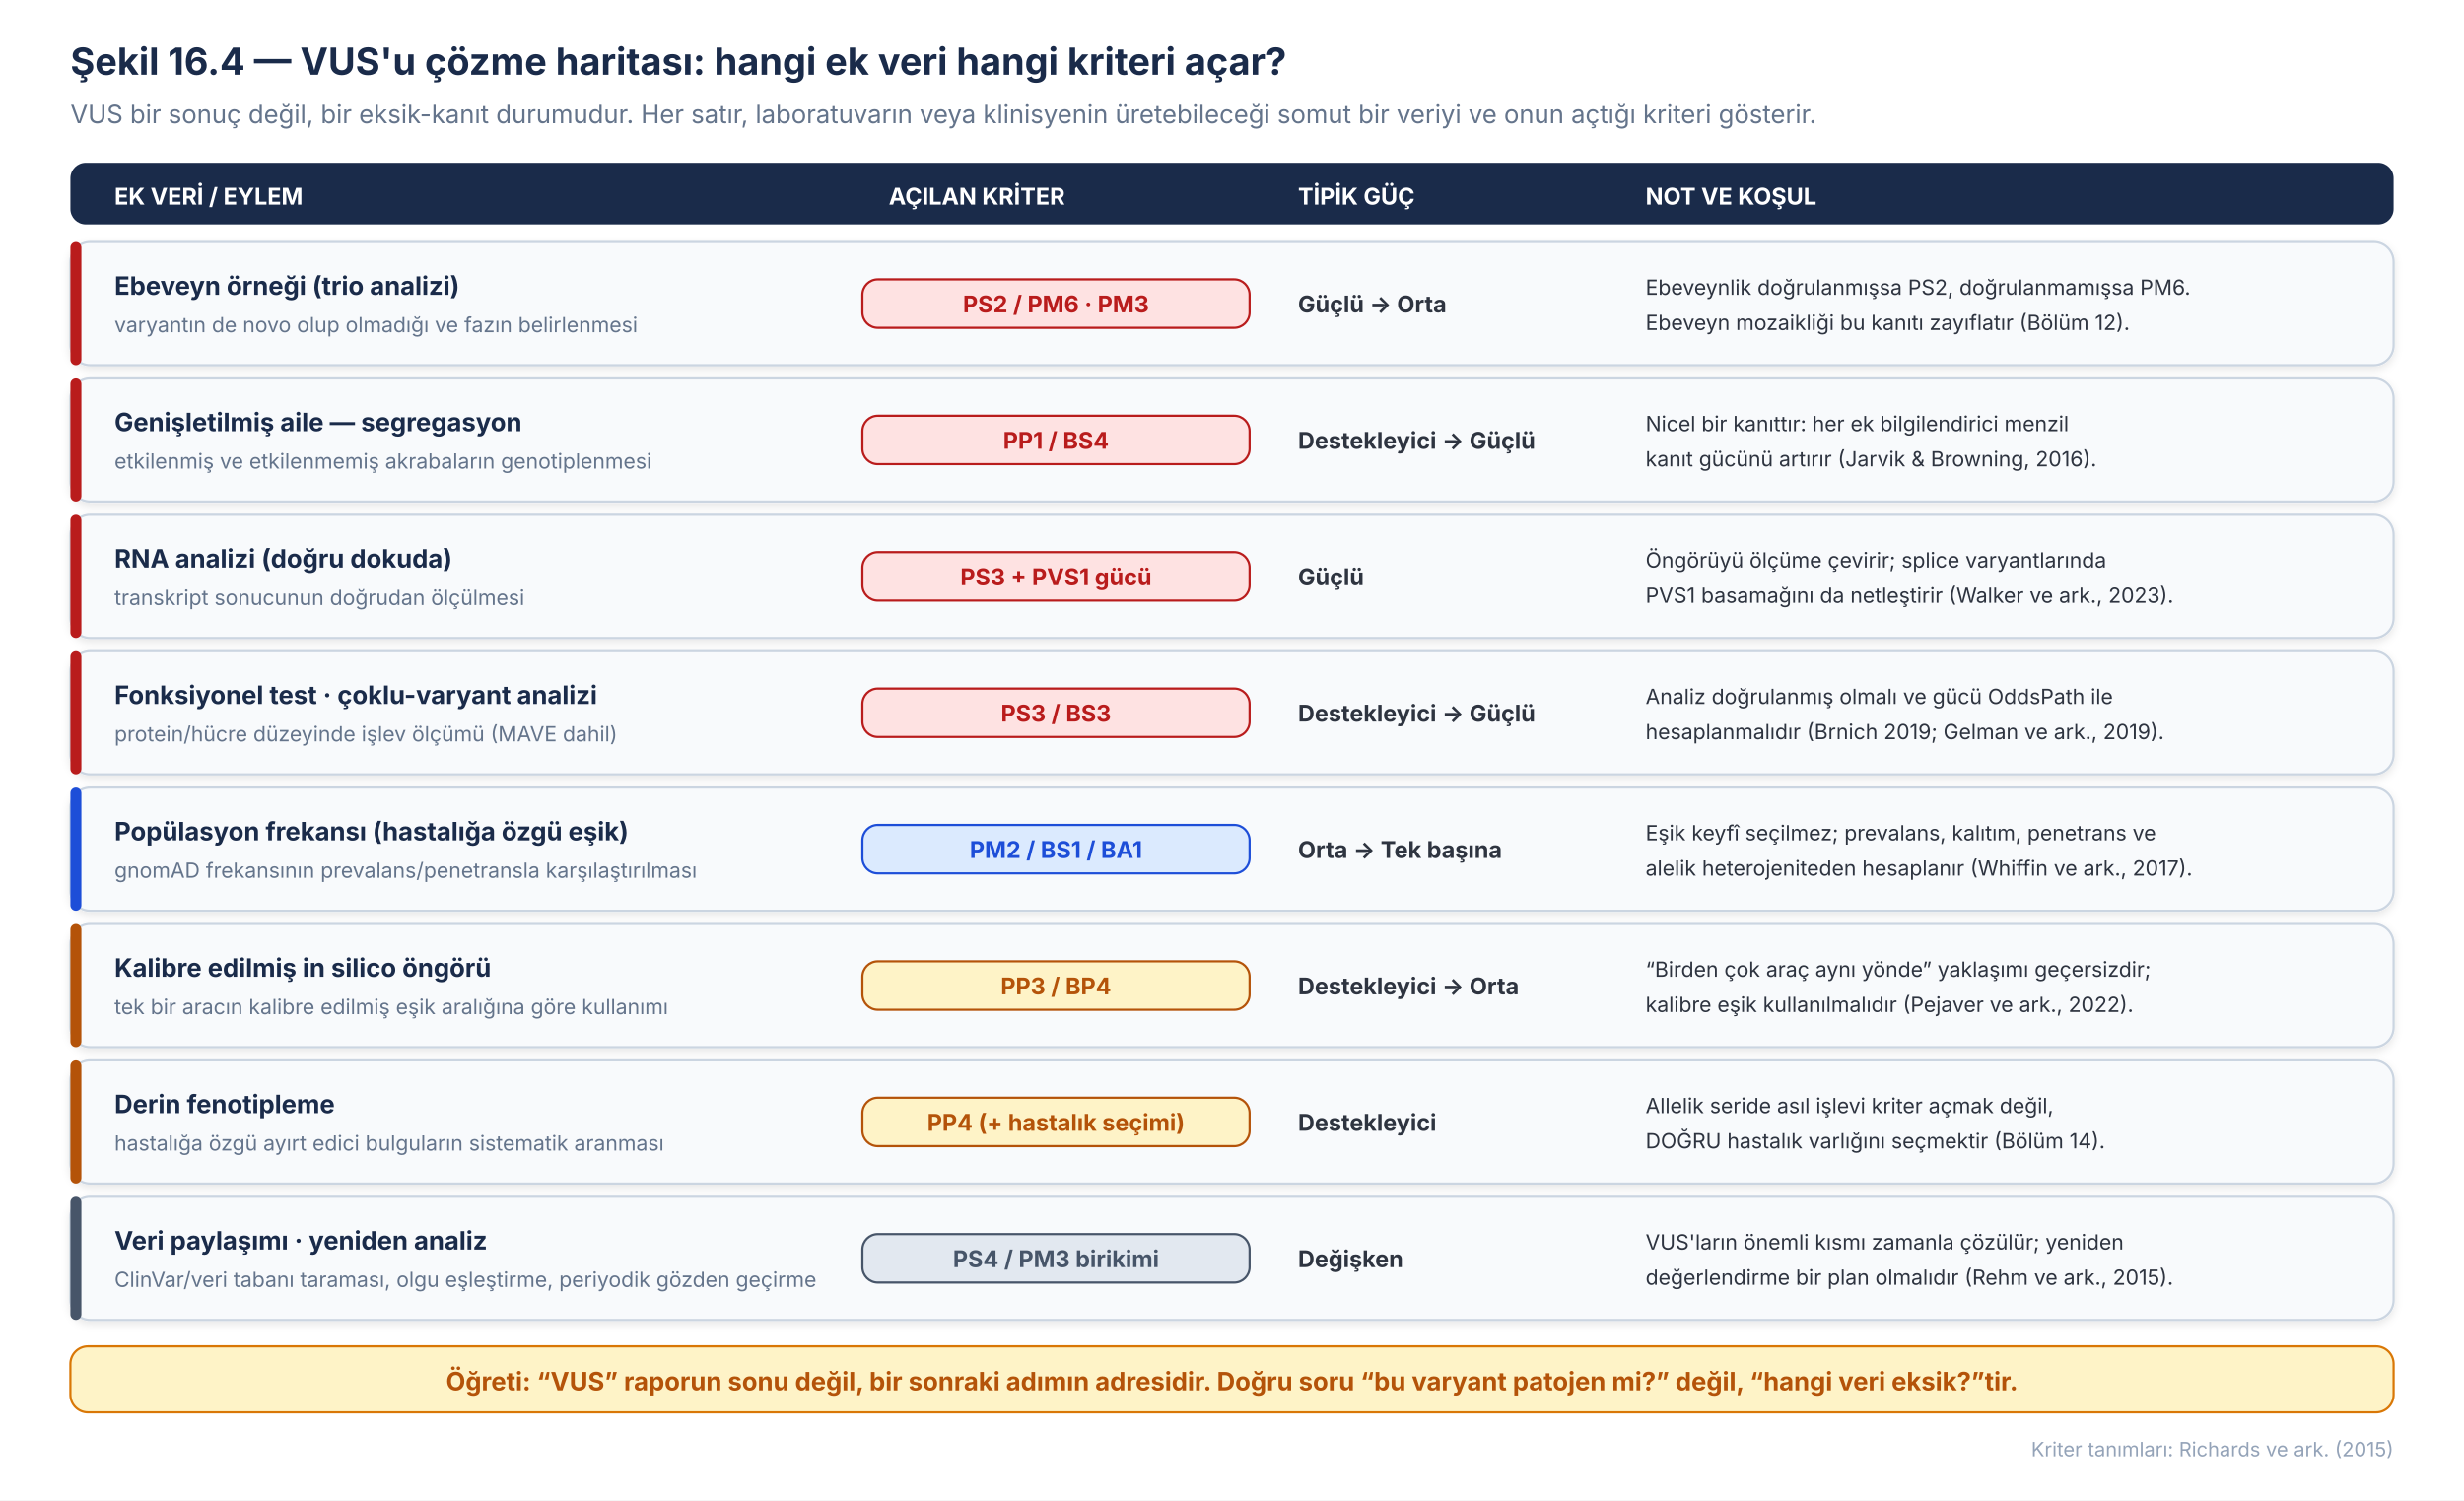
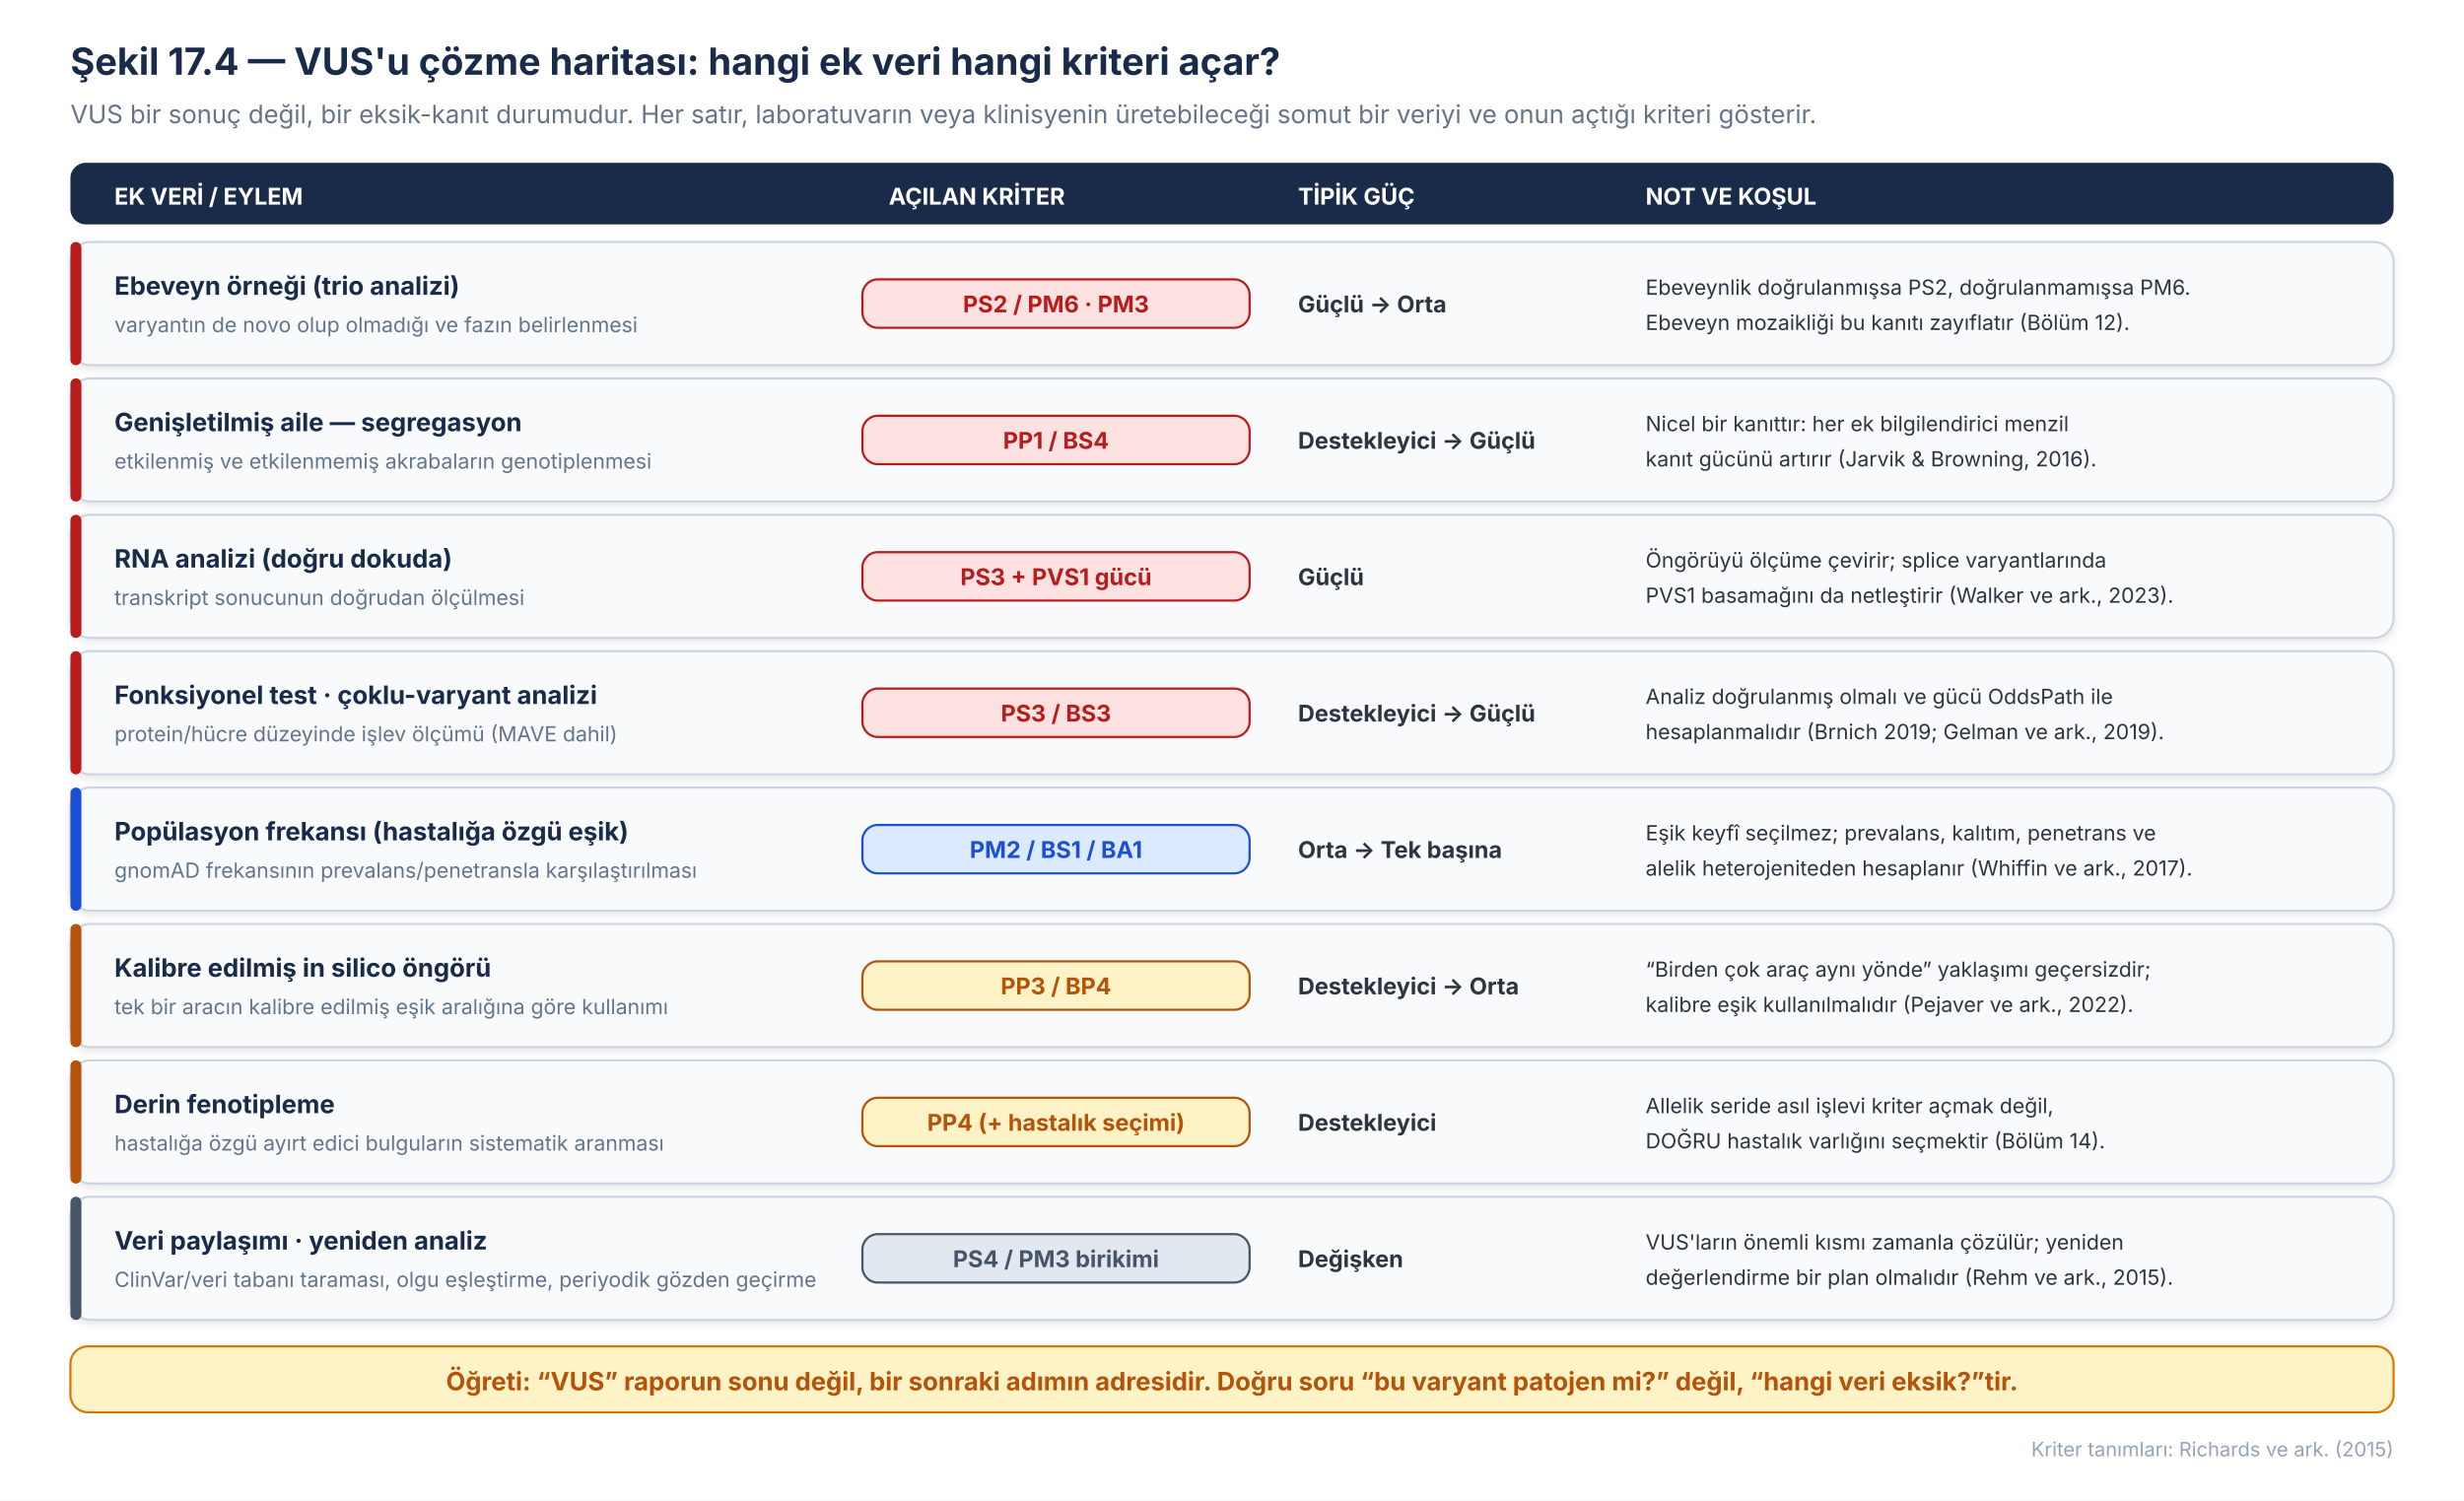
<svg xmlns="http://www.w3.org/2000/svg" viewBox="0 0 1120 682" width="1120" height="682" font-family="Inter, 'Source Sans 3', 'Helvetica Neue', Arial, sans-serif">
  <rect x="0" y="0" width="1120" height="682" fill="#ffffff" />
  <defs>
    <filter id="sh57" x="-20%" y="-20%" width="140%" height="140%">
      <feDropShadow dx="0" dy="1.5" stdDeviation="2" flood-opacity="0.10" />
    </filter>
  </defs>
-   <text x="32" y="34" font-size="17" font-weight="700" fill="#1A2B4A">Şekil 16.4 — VUS'u çözme haritası: hangi ek veri hangi kriteri açar?</text>
+   <text x="32" y="34" font-size="17" font-weight="700" fill="#1A2B4A">Şekil 17.4 — VUS'u çözme haritası: hangi ek veri hangi kriteri açar?</text>
  <text x="32" y="56" font-size="11.5" fill="#64748B">VUS bir sonuç değil, bir eksik-kanıt durumudur. Her satır, laboratuvarın veya klinisyenin üretebileceği somut bir veriyi ve onun açtığı kriteri gösterir.</text>
  <rect x="32" y="74" width="1056" height="28" rx="7" fill="#1A2B4A" />
  <text x="52" y="93" font-size="10.5" font-weight="700" fill="#ffffff">EK VERİ / EYLEM</text>
  <text x="404" y="93" font-size="10.5" font-weight="700" fill="#ffffff">AÇILAN KRİTER</text>
  <text x="590" y="93" font-size="10.5" font-weight="700" fill="#ffffff">TİPİK GÜÇ</text>
  <text x="748" y="93" font-size="10.5" font-weight="700" fill="#ffffff">NOT VE KOŞUL</text>
  <g filter="url(#sh57)">
    <rect x="32" y="110" width="1056" height="56" rx="9" fill="#F8FAFC" stroke="#CBD5E1" stroke-width="1" />
  </g>
  <rect x="32" y="110" width="5" height="56" rx="2.5" fill="#B91C1C" />
  <text x="52" y="134" font-size="11.5" font-weight="700" fill="#1A2B4A">Ebeveyn örneği (trio analizi)</text>
  <text x="52" y="151" font-size="9.5" fill="#64748B">varyantın de novo olup olmadığı ve fazın belirlenmesi</text>
  <rect x="392" y="127" width="176" height="22" rx="7" fill="#FEE2E2" stroke="#B91C1C" stroke-width="1" />
  <text x="480" y="142" font-size="10.5" font-weight="700" fill="#B91C1C" text-anchor="middle">PS2 / PM6 · PM3</text>
  <text x="590" y="142" font-size="10.5" font-weight="700" fill="#2E3440">Güçlü → Orta</text>
  <text x="748" y="134" font-size="9.5" fill="#2E3440">Ebeveynlik doğrulanmışsa PS2, doğrulanmamışsa PM6.</text>
  <text x="748" y="150" font-size="9.5" fill="#2E3440">Ebeveyn mozaikliği bu kanıtı zayıflatır (Bölüm 12).</text>
  <g filter="url(#sh57)">
    <rect x="32" y="172" width="1056" height="56" rx="9" fill="#F8FAFC" stroke="#CBD5E1" stroke-width="1" />
  </g>
  <rect x="32" y="172" width="5" height="56" rx="2.5" fill="#B91C1C" />
  <text x="52" y="196" font-size="11.5" font-weight="700" fill="#1A2B4A">Genişletilmiş aile — segregasyon</text>
  <text x="52" y="213" font-size="9.5" fill="#64748B">etkilenmiş ve etkilenmemiş akrabaların genotiplenmesi</text>
  <rect x="392" y="189" width="176" height="22" rx="7" fill="#FEE2E2" stroke="#B91C1C" stroke-width="1" />
  <text x="480" y="204" font-size="10.5" font-weight="700" fill="#B91C1C" text-anchor="middle">PP1 / BS4</text>
  <text x="590" y="204" font-size="10.5" font-weight="700" fill="#2E3440">Destekleyici → Güçlü</text>
  <text x="748" y="196" font-size="9.5" fill="#2E3440">Nicel bir kanıttır: her ek bilgilendirici menzil</text>
  <text x="748" y="212" font-size="9.5" fill="#2E3440">kanıt gücünü artırır (Jarvik &amp; Browning, 2016).</text>
  <g filter="url(#sh57)">
    <rect x="32" y="234" width="1056" height="56" rx="9" fill="#F8FAFC" stroke="#CBD5E1" stroke-width="1" />
  </g>
  <rect x="32" y="234" width="5" height="56" rx="2.5" fill="#B91C1C" />
  <text x="52" y="258" font-size="11.5" font-weight="700" fill="#1A2B4A">RNA analizi (doğru dokuda)</text>
  <text x="52" y="275" font-size="9.5" fill="#64748B">transkript sonucunun doğrudan ölçülmesi</text>
  <rect x="392" y="251" width="176" height="22" rx="7" fill="#FEE2E2" stroke="#B91C1C" stroke-width="1" />
  <text x="480" y="266" font-size="10.5" font-weight="700" fill="#B91C1C" text-anchor="middle">PS3 + PVS1 gücü</text>
  <text x="590" y="266" font-size="10.5" font-weight="700" fill="#2E3440">Güçlü</text>
  <text x="748" y="258" font-size="9.5" fill="#2E3440">Öngörüyü ölçüme çevirir; splice varyantlarında</text>
  <text x="748" y="274" font-size="9.5" fill="#2E3440">PVS1 basamağını da netleştirir (Walker ve ark., 2023).</text>
  <g filter="url(#sh57)">
    <rect x="32" y="296" width="1056" height="56" rx="9" fill="#F8FAFC" stroke="#CBD5E1" stroke-width="1" />
  </g>
  <rect x="32" y="296" width="5" height="56" rx="2.5" fill="#B91C1C" />
  <text x="52" y="320" font-size="11.5" font-weight="700" fill="#1A2B4A">Fonksiyonel test · çoklu-varyant analizi</text>
  <text x="52" y="337" font-size="9.5" fill="#64748B">protein/hücre düzeyinde işlev ölçümü (MAVE dahil)</text>
  <rect x="392" y="313" width="176" height="22" rx="7" fill="#FEE2E2" stroke="#B91C1C" stroke-width="1" />
  <text x="480" y="328" font-size="10.5" font-weight="700" fill="#B91C1C" text-anchor="middle">PS3 / BS3</text>
  <text x="590" y="328" font-size="10.5" font-weight="700" fill="#2E3440">Destekleyici → Güçlü</text>
  <text x="748" y="320" font-size="9.5" fill="#2E3440">Analiz doğrulanmış olmalı ve gücü OddsPath ile</text>
  <text x="748" y="336" font-size="9.5" fill="#2E3440">hesaplanmalıdır (Brnich 2019; Gelman ve ark., 2019).</text>
  <g filter="url(#sh57)">
    <rect x="32" y="358" width="1056" height="56" rx="9" fill="#F8FAFC" stroke="#CBD5E1" stroke-width="1" />
  </g>
  <rect x="32" y="358" width="5" height="56" rx="2.5" fill="#1D4ED8" />
  <text x="52" y="382" font-size="11.5" font-weight="700" fill="#1A2B4A">Popülasyon frekansı (hastalığa özgü eşik)</text>
  <text x="52" y="399" font-size="9.5" fill="#64748B">gnomAD frekansının prevalans/penetransla karşılaştırılması</text>
  <rect x="392" y="375" width="176" height="22" rx="7" fill="#DBEAFE" stroke="#1D4ED8" stroke-width="1" />
  <text x="480" y="390" font-size="10.5" font-weight="700" fill="#1D4ED8" text-anchor="middle">PM2 / BS1 / BA1</text>
  <text x="590" y="390" font-size="10.5" font-weight="700" fill="#2E3440">Orta → Tek başına</text>
  <text x="748" y="382" font-size="9.5" fill="#2E3440">Eşik keyfî seçilmez; prevalans, kalıtım, penetrans ve</text>
  <text x="748" y="398" font-size="9.5" fill="#2E3440">alelik heterojeniteden hesaplanır (Whiffin ve ark., 2017).</text>
  <g filter="url(#sh57)">
    <rect x="32" y="420" width="1056" height="56" rx="9" fill="#F8FAFC" stroke="#CBD5E1" stroke-width="1" />
  </g>
  <rect x="32" y="420" width="5" height="56" rx="2.5" fill="#B45309" />
  <text x="52" y="444" font-size="11.5" font-weight="700" fill="#1A2B4A">Kalibre edilmiş in silico öngörü</text>
  <text x="52" y="461" font-size="9.5" fill="#64748B">tek bir aracın kalibre edilmiş eşik aralığına göre kullanımı</text>
  <rect x="392" y="437" width="176" height="22" rx="7" fill="#FEF3C7" stroke="#B45309" stroke-width="1" />
  <text x="480" y="452" font-size="10.5" font-weight="700" fill="#B45309" text-anchor="middle">PP3 / BP4</text>
  <text x="590" y="452" font-size="10.5" font-weight="700" fill="#2E3440">Destekleyici → Orta</text>
  <text x="748" y="444" font-size="9.5" fill="#2E3440">“Birden çok araç aynı yönde” yaklaşımı geçersizdir;</text>
  <text x="748" y="460" font-size="9.5" fill="#2E3440">kalibre eşik kullanılmalıdır (Pejaver ve ark., 2022).</text>
  <g filter="url(#sh57)">
    <rect x="32" y="482" width="1056" height="56" rx="9" fill="#F8FAFC" stroke="#CBD5E1" stroke-width="1" />
  </g>
  <rect x="32" y="482" width="5" height="56" rx="2.5" fill="#B45309" />
  <text x="52" y="506" font-size="11.5" font-weight="700" fill="#1A2B4A">Derin fenotipleme</text>
  <text x="52" y="523" font-size="9.5" fill="#64748B">hastalığa özgü ayırt edici bulguların sistematik aranması</text>
  <rect x="392" y="499" width="176" height="22" rx="7" fill="#FEF3C7" stroke="#B45309" stroke-width="1" />
  <text x="480" y="514" font-size="10.5" font-weight="700" fill="#B45309" text-anchor="middle">PP4 (+ hastalık seçimi)</text>
  <text x="590" y="514" font-size="10.5" font-weight="700" fill="#2E3440">Destekleyici</text>
  <text x="748" y="506" font-size="9.5" fill="#2E3440">Allelik seride asıl işlevi kriter açmak değil,</text>
  <text x="748" y="522" font-size="9.5" fill="#2E3440">DOĞRU hastalık varlığını seçmektir (Bölüm 14).</text>
  <g filter="url(#sh57)">
    <rect x="32" y="544" width="1056" height="56" rx="9" fill="#F8FAFC" stroke="#CBD5E1" stroke-width="1" />
  </g>
  <rect x="32" y="544" width="5" height="56" rx="2.5" fill="#475569" />
  <text x="52" y="568" font-size="11.5" font-weight="700" fill="#1A2B4A">Veri paylaşımı · yeniden analiz</text>
  <text x="52" y="585" font-size="9.5" fill="#64748B">ClinVar/veri tabanı taraması, olgu eşleştirme, periyodik gözden geçirme</text>
  <rect x="392" y="561" width="176" height="22" rx="7" fill="#E2E8F0" stroke="#475569" stroke-width="1" />
  <text x="480" y="576" font-size="10.5" font-weight="700" fill="#475569" text-anchor="middle">PS4 / PM3 birikimi</text>
  <text x="590" y="576" font-size="10.5" font-weight="700" fill="#2E3440">Değişken</text>
  <text x="748" y="568" font-size="9.5" fill="#2E3440">VUS'ların önemli kısmı zamanla çözülür; yeniden</text>
  <text x="748" y="584" font-size="9.5" fill="#2E3440">değerlendirme bir plan olmalıdır (Rehm ve ark., 2015).</text>
  <rect x="32" y="612" width="1056" height="30" rx="8" fill="#FEF3C7" stroke="#D97706" stroke-width="1" />
  <text x="560" y="632" font-size="11.5" font-weight="700" fill="#B45309" text-anchor="middle">Öğreti: “VUS” raporun sonu değil, bir sonraki adımın adresidir. Doğru soru “bu varyant patojen mi?” değil, “hangi veri eksik?”tir.</text>
  <text x="1088" y="662" font-size="9" fill="#94A3B8" text-anchor="end">Kriter tanımları: Richards ve ark. (2015)</text>
</svg>
